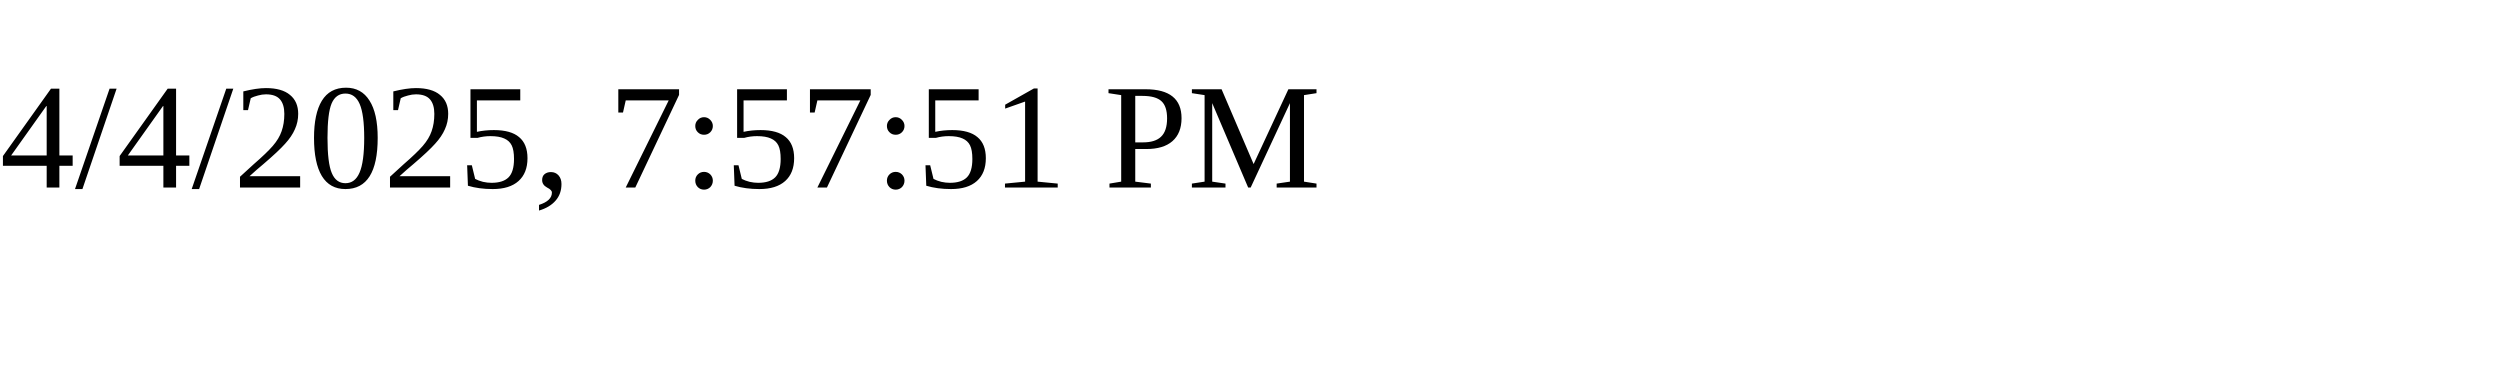
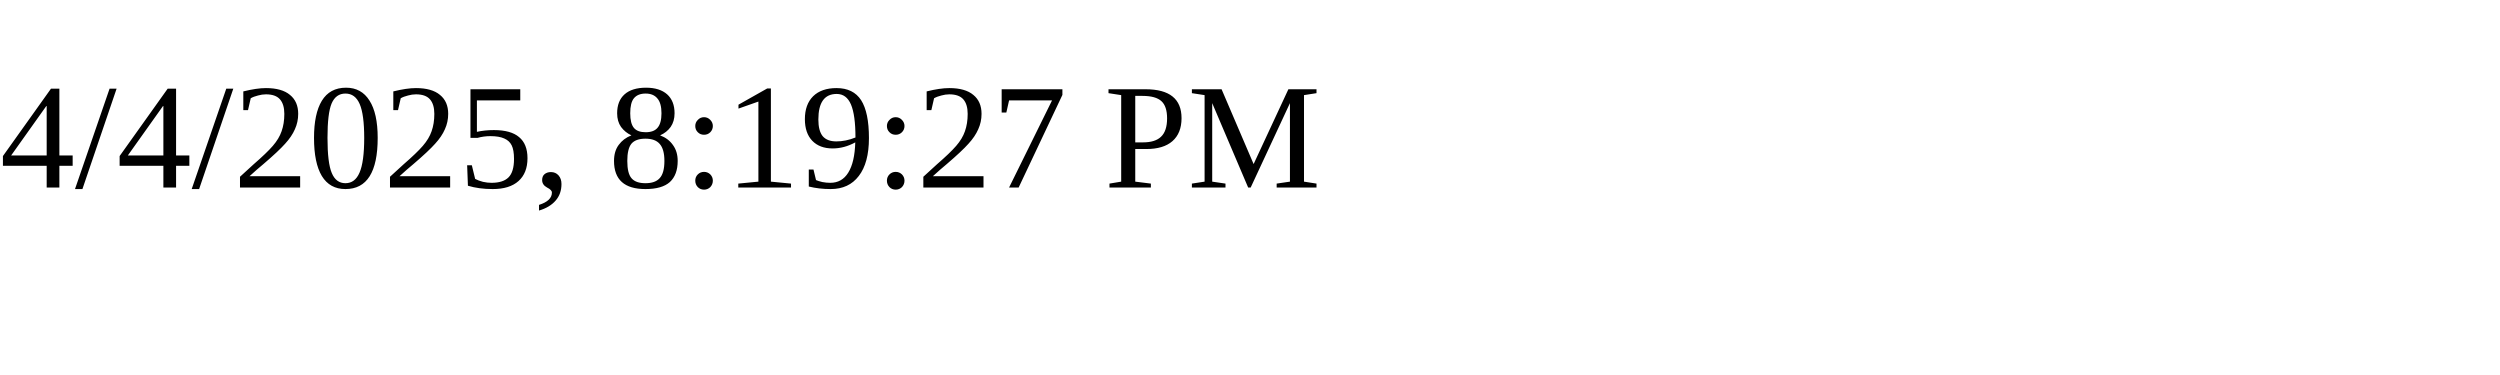
<svg xmlns="http://www.w3.org/2000/svg" height="30" width="200">
-   <text x="0" y="15">4/4/2025, 7:57:51 PM</text>
+   <text x="0" y="15">4/4/2025, 8:19:27 PM</text>
</svg>
